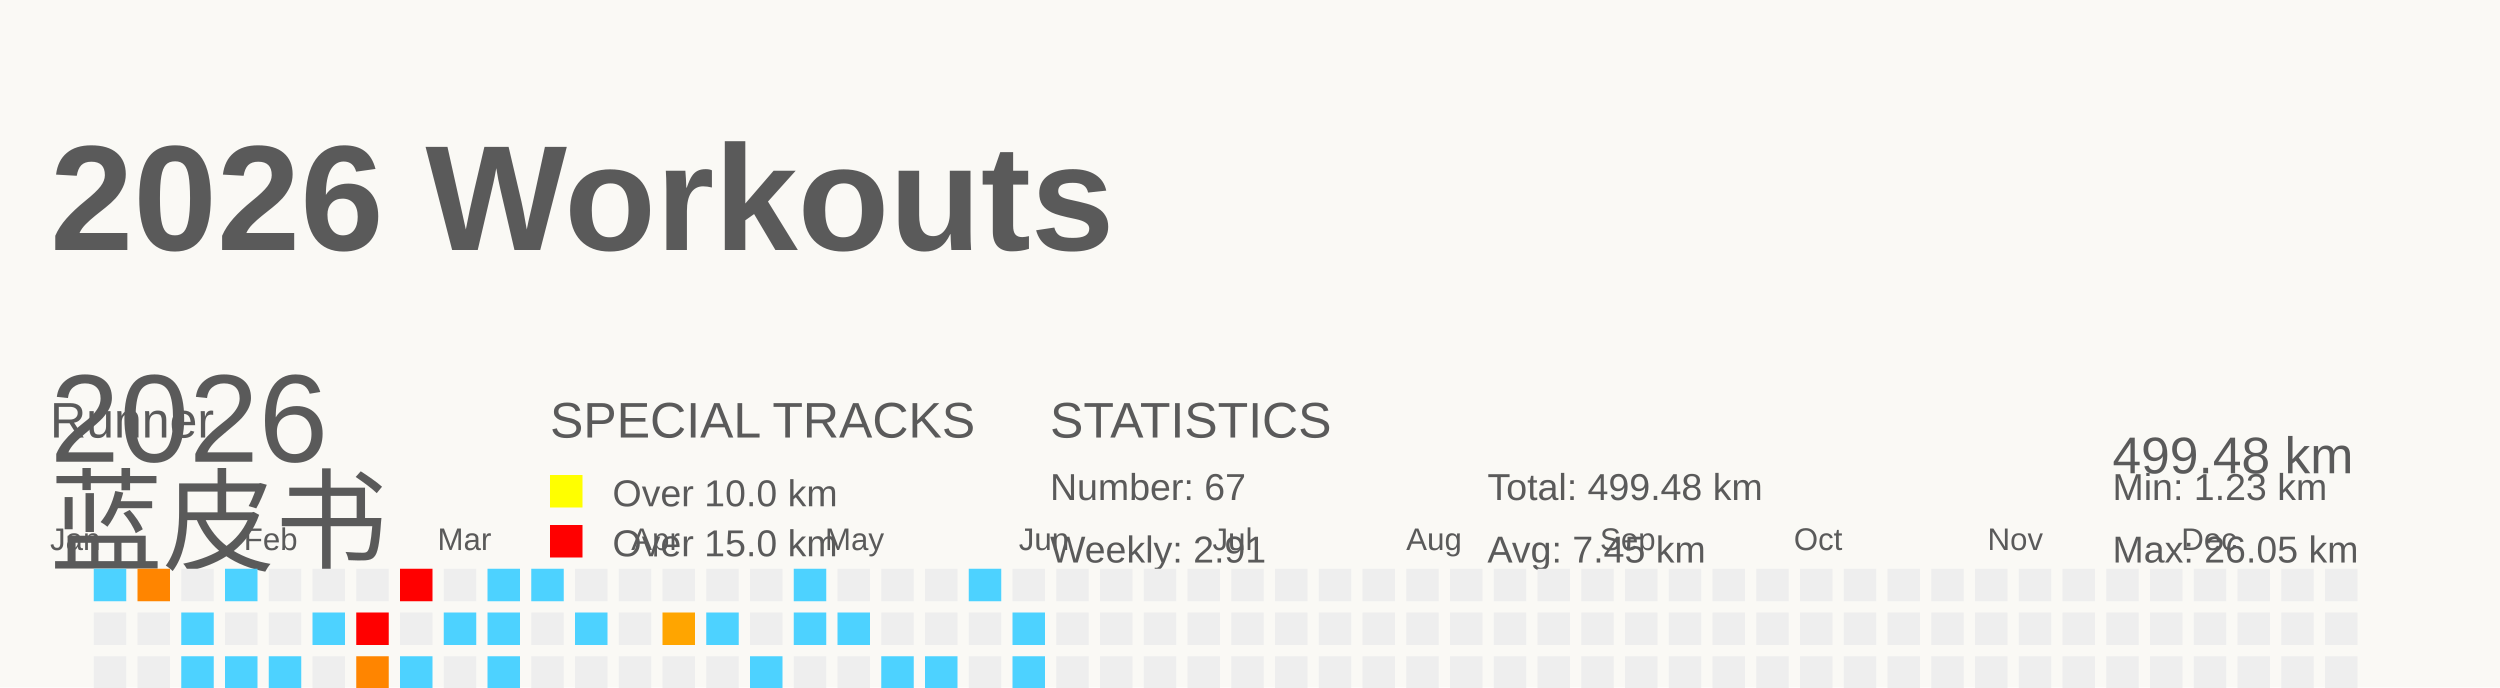
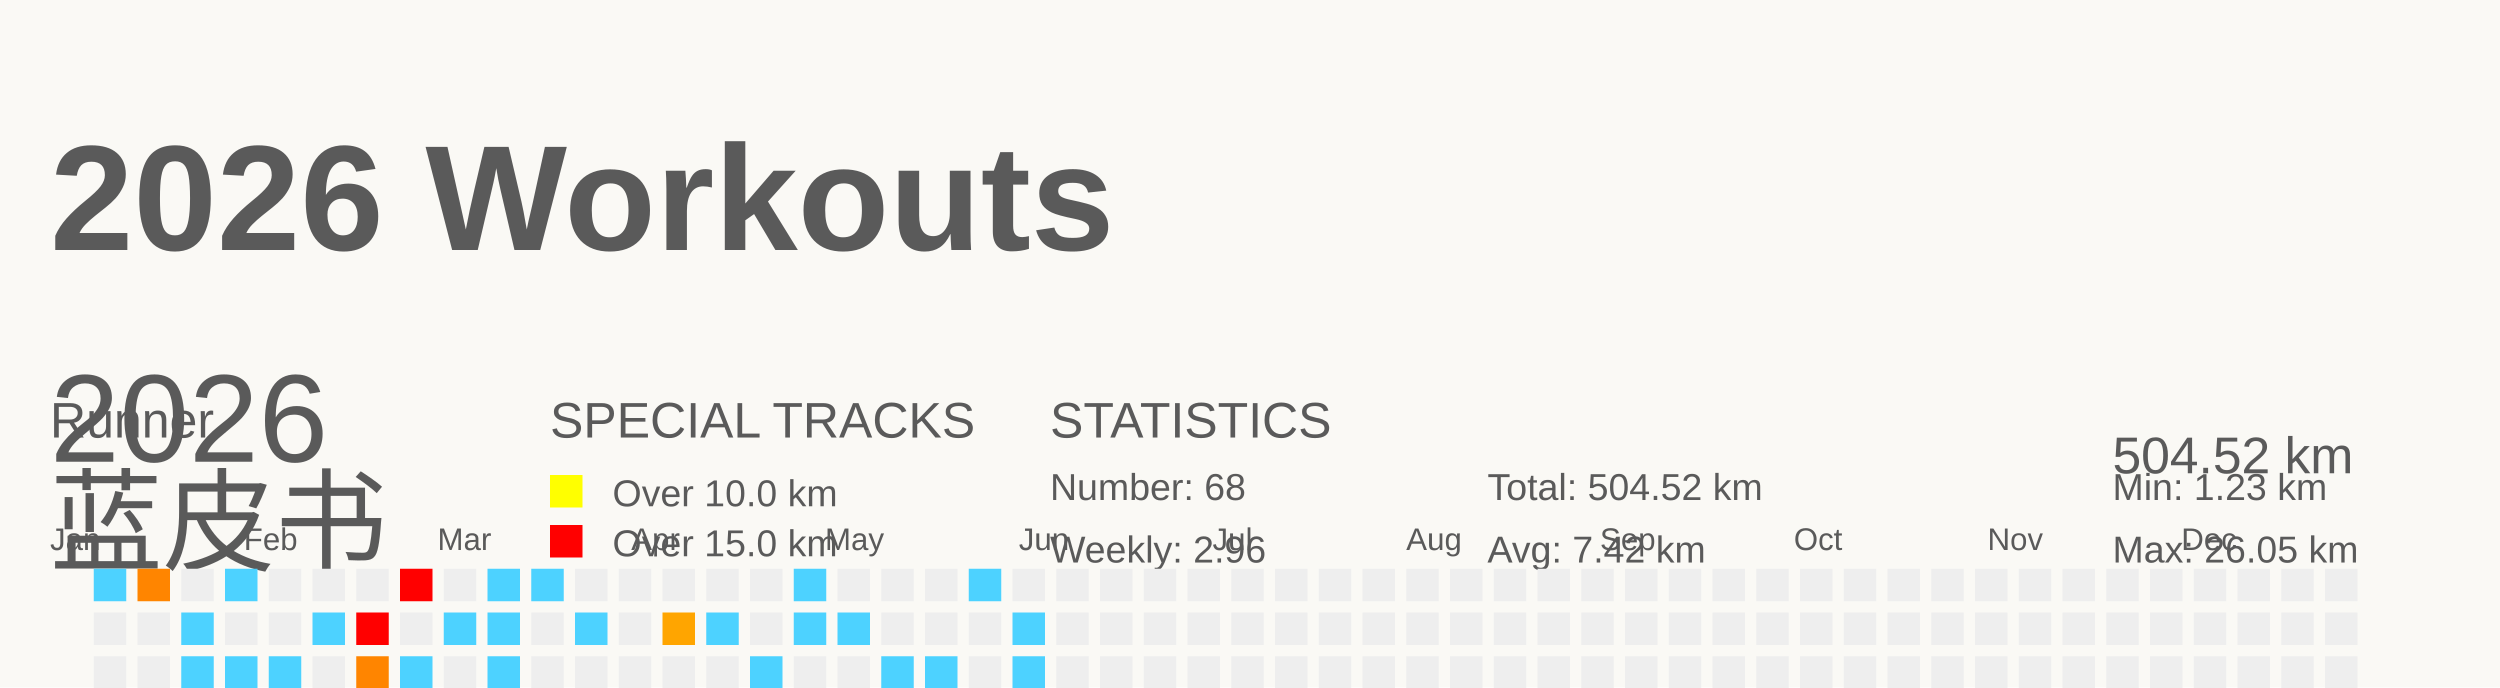
<svg xmlns="http://www.w3.org/2000/svg" baseProfile="full" height="55" version="1.1" viewBox="0 0 200 55" width="200">
  <defs />
  <rect fill="#FAF9F5" height="55" width="200" x="0" y="0" />
  <g id="tracks" />
  <text fill="#5A5A5A" style="font-size:12px; font-family:Arial; font-weight:bold;" x="4" y="20">2026 Workouts</text>
  <text fill="#5A5A5A" style="font-size:4px; font-family:Arial" x="4" y="35">Runner</text>
  <text fill="#5A5A5A" style="font-size:9px; font-family:Arial" x="4" y="45">蓝皮书</text>
  <text fill="#5A5A5A" style="font-size:4px; font-family:Arial" x="44" y="35">SPECIAL TRACKS</text>
  <rect fill="yellow" height="2.6" width="2.6" x="44" y="38" />
  <text fill="#5A5A5A" style="font-size:3px; font-family:Arial" x="49" y="40.5">Over 10.0 km</text>
  <rect fill="red" height="2.6" width="2.6" x="44" y="42" />
  <text fill="#5A5A5A" style="font-size:3px; font-family:Arial" x="49" y="44.5">Over 15.0 km</text>
  <text fill="#5A5A5A" style="font-size:4px; font-family:Arial" x="84" y="35">STATISTICS</text>
-   <text fill="#5A5A5A" style="font-size:3px; font-family:Arial" x="84" y="40">Number: 67</text>
-   <text fill="#5A5A5A" style="font-size:3px; font-family:Arial" x="84" y="45">Weekly: 2.91</text>
-   <text fill="#5A5A5A" style="font-size:3px; font-family:Arial" x="119" y="40">Total: 499.48 km</text>
-   <text fill="#5A5A5A" style="font-size:3px; font-family:Arial" x="119" y="45">Avg: 7.45 km</text>
+   <text fill="#5A5A5A" style="font-size:3px; font-family:Arial" x="84" y="40">Number: 68</text>
+   <text fill="#5A5A5A" style="font-size:3px; font-family:Arial" x="84" y="45">Weekly: 2.96</text>
+   <text fill="#5A5A5A" style="font-size:3px; font-family:Arial" x="119" y="40">Total: 504.52 km</text>
+   <text fill="#5A5A5A" style="font-size:3px; font-family:Arial" x="119" y="45">Avg: 7.42 km</text>
  <text fill="#5A5A5A" style="font-size:3px; font-family:Arial" x="169" y="40">Min: 1.23 km</text>
  <text fill="#5A5A5A" style="font-size:3px; font-family:Arial" x="169" y="45">Max: 26.05 km</text>
  <text dominant-baseline="hanging" fill="#5A5A5A" style="font-size:10.0px; font-family:Arial;" x="4" y="30">2026</text>
-   <text dominant-baseline="hanging" fill="#5A5A5A" style="font-size:4.125px; font-family:Arial;" x="169" y="35">499.48 km</text>
+   <text dominant-baseline="hanging" fill="#5A5A5A" style="font-size:4.125px; font-family:Arial;" x="169" y="35">504.52 km</text>
  <text fill="#5A5A5A" style="font-size:2.5px; font-family:Arial" x="4.0" y="44">Jan</text>
  <text fill="#5A5A5A" style="font-size:2.5px; font-family:Arial" x="19.5" y="44">Feb</text>
  <text fill="#5A5A5A" style="font-size:2.5px; font-family:Arial" x="35.0" y="44">Mar</text>
  <text fill="#5A5A5A" style="font-size:2.5px; font-family:Arial" x="50.5" y="44">Apr</text>
  <text fill="#5A5A5A" style="font-size:2.5px; font-family:Arial" x="66.0" y="44">May</text>
  <text fill="#5A5A5A" style="font-size:2.5px; font-family:Arial" x="81.5" y="44">Jun</text>
  <text fill="#5A5A5A" style="font-size:2.5px; font-family:Arial" x="97.0" y="44">Jul</text>
  <text fill="#5A5A5A" style="font-size:2.5px; font-family:Arial" x="112.5" y="44">Aug</text>
  <text fill="#5A5A5A" style="font-size:2.5px; font-family:Arial" x="128.0" y="44">Sep</text>
  <text fill="#5A5A5A" style="font-size:2.5px; font-family:Arial" x="143.5" y="44">Oct</text>
  <text fill="#5A5A5A" style="font-size:2.5px; font-family:Arial" x="159.0" y="44">Nov</text>
  <text fill="#5A5A5A" style="font-size:2.5px; font-family:Arial" x="174.5" y="44">Dec</text>
  <rect fill="#4dd2ff" height="2.6" width="2.6" x="4.0" y="56.0" />
  <rect fill="#EEEEEE" height="2.6" width="2.6" x="4.0" y="59.5" />
  <rect fill="#ff7c00" height="2.6" width="2.6" x="4.0" y="63.0" />
  <rect fill="#EEEEEE" height="2.6" width="2.6" x="4.0" y="66.5" />
  <rect fill="#4dd2ff" height="2.6" width="2.6" x="7.5" y="45.5" />
  <rect fill="#EEEEEE" height="2.6" width="2.6" x="7.5" y="49.0" />
  <rect fill="#EEEEEE" height="2.6" width="2.6" x="7.5" y="52.5" />
  <rect fill="#EEEEEE" height="2.6" width="2.6" x="7.5" y="56.0" />
  <rect fill="#4dd2ff" height="2.6" width="2.6" x="7.5" y="59.5" />
  <rect fill="#EEEEEE" height="2.6" width="2.6" x="7.5" y="63.0" />
  <rect fill="#4dd2ff" height="2.6" width="2.6" x="7.5" y="66.5" />
  <rect fill="#ff8500" height="2.6" width="2.6" x="11.0" y="45.5" />
  <rect fill="#EEEEEE" height="2.6" width="2.6" x="11.0" y="49.0" />
  <rect fill="#EEEEEE" height="2.6" width="2.6" x="11.0" y="52.5" />
  <rect fill="#EEEEEE" height="2.6" width="2.6" x="11.0" y="56.0" />
  <rect fill="#EEEEEE" height="2.6" width="2.6" x="11.0" y="59.5" />
  <rect fill="#EEEEEE" height="2.6" width="2.6" x="11.0" y="63.0" />
  <rect fill="#EEEEEE" height="2.6" width="2.6" x="11.0" y="66.5" />
  <rect fill="#EEEEEE" height="2.6" width="2.6" x="14.5" y="45.5" />
  <rect fill="#4dd2ff" height="2.6" width="2.6" x="14.5" y="49.0" />
  <rect fill="#4dd2ff" height="2.6" width="2.6" x="14.5" y="52.5" />
  <rect fill="#EEEEEE" height="2.6" width="2.6" x="14.5" y="56.0" />
  <rect fill="#EEEEEE" height="2.6" width="2.6" x="14.5" y="59.5" />
  <rect fill="#EEEEEE" height="2.6" width="2.6" x="14.5" y="63.0" />
  <rect fill="#4dd2ff" height="2.6" width="2.6" x="14.5" y="66.5" />
  <rect fill="#4dd2ff" height="2.6" width="2.6" x="18.0" y="45.5" />
  <rect fill="#EEEEEE" height="2.6" width="2.6" x="18.0" y="49.0" />
  <rect fill="#4dd2ff" height="2.6" width="2.6" x="18.0" y="52.5" />
  <rect fill="#EEEEEE" height="2.6" width="2.6" x="18.0" y="56.0" />
  <rect fill="#EEEEEE" height="2.6" width="2.6" x="18.0" y="59.5" />
  <rect fill="#EEEEEE" height="2.6" width="2.6" x="18.0" y="63.0" />
  <rect fill="#EEEEEE" height="2.6" width="2.6" x="18.0" y="66.5" />
  <rect fill="#EEEEEE" height="2.6" width="2.6" x="21.5" y="45.5" />
  <rect fill="#EEEEEE" height="2.6" width="2.6" x="21.5" y="49.0" />
  <rect fill="#4dd2ff" height="2.6" width="2.6" x="21.5" y="52.5" />
  <rect fill="#EEEEEE" height="2.6" width="2.6" x="21.5" y="56.0" />
  <rect fill="#4dd2ff" height="2.6" width="2.6" x="21.5" y="59.5" />
  <rect fill="#ffa200" height="2.6" width="2.6" x="21.5" y="63.0" />
  <rect fill="#EEEEEE" height="2.6" width="2.6" x="21.5" y="66.5" />
  <rect fill="#EEEEEE" height="2.6" width="2.6" x="25.0" y="45.5" />
  <rect fill="#4dd2ff" height="2.6" width="2.6" x="25.0" y="49.0" />
  <rect fill="#EEEEEE" height="2.6" width="2.6" x="25.0" y="52.5" />
  <rect fill="#4dd2ff" height="2.6" width="2.6" x="25.0" y="56.0" />
  <rect fill="#EEEEEE" height="2.6" width="2.6" x="25.0" y="59.5" />
  <rect fill="#EEEEEE" height="2.6" width="2.6" x="25.0" y="63.0" />
  <rect fill="#4dd2ff" height="2.6" width="2.6" x="25.0" y="66.5" />
  <rect fill="#EEEEEE" height="2.6" width="2.6" x="28.5" y="45.5" />
  <rect fill="red" height="2.6" width="2.6" x="28.5" y="49.0" />
  <rect fill="#ff8500" height="2.6" width="2.6" x="28.5" y="52.5" />
  <rect fill="#EEEEEE" height="2.6" width="2.6" x="28.5" y="56.0" />
  <rect fill="#4dd2ff" height="2.6" width="2.6" x="28.5" y="59.5" />
  <rect fill="#4dd2ff" height="2.6" width="2.6" x="28.5" y="63.0" />
  <rect fill="#EEEEEE" height="2.6" width="2.6" x="28.5" y="66.5" />
  <rect fill="red" height="2.6" width="2.6" x="32.0" y="45.5" />
  <rect fill="#EEEEEE" height="2.6" width="2.6" x="32.0" y="49.0" />
  <rect fill="#4dd2ff" height="2.6" width="2.6" x="32.0" y="52.5" />
  <rect fill="#4dd2ff" height="2.6" width="2.6" x="32.0" y="56.0" />
  <rect fill="#EEEEEE" height="2.6" width="2.6" x="32.0" y="59.5" />
  <rect fill="#EEEEEE" height="2.6" width="2.6" x="32.0" y="63.0" />
  <rect fill="#EEEEEE" height="2.6" width="2.6" x="32.0" y="66.5" />
  <rect fill="#EEEEEE" height="2.6" width="2.6" x="35.5" y="45.5" />
  <rect fill="#4dd2ff" height="2.6" width="2.6" x="35.5" y="49.0" />
  <rect fill="#EEEEEE" height="2.6" width="2.6" x="35.5" y="52.5" />
  <rect fill="#4dd2ff" height="2.6" width="2.6" x="35.5" y="56.0" />
  <rect fill="#4dd2ff" height="2.6" width="2.6" x="35.5" y="59.5" />
  <rect fill="#4dd2ff" height="2.6" width="2.6" x="35.5" y="63.0" />
  <rect fill="#EEEEEE" height="2.6" width="2.6" x="35.5" y="66.5" />
  <rect fill="#4dd2ff" height="2.6" width="2.6" x="39.0" y="45.5" />
  <rect fill="#4dd2ff" height="2.6" width="2.6" x="39.0" y="49.0" />
  <rect fill="#4dd2ff" height="2.6" width="2.6" x="39.0" y="52.5" />
  <rect fill="#EEEEEE" height="2.6" width="2.6" x="39.0" y="56.0" />
  <rect fill="#4dd2ff" height="2.6" width="2.6" x="39.0" y="59.5" />
  <rect fill="#EEEEEE" height="2.6" width="2.6" x="39.0" y="63.0" />
  <rect fill="#EEEEEE" height="2.6" width="2.6" x="39.0" y="66.5" />
  <rect fill="#4dd2ff" height="2.6" width="2.6" x="42.5" y="45.5" />
  <rect fill="#EEEEEE" height="2.6" width="2.6" x="42.5" y="49.0" />
  <rect fill="#EEEEEE" height="2.6" width="2.6" x="42.5" y="52.5" />
  <rect fill="#4dd2ff" height="2.6" width="2.6" x="42.5" y="56.0" />
  <rect fill="#4dd2ff" height="2.6" width="2.6" x="42.5" y="59.5" />
  <rect fill="red" height="2.6" width="2.6" x="42.5" y="63.0" />
  <rect fill="#EEEEEE" height="2.6" width="2.6" x="42.5" y="66.5" />
  <rect fill="#EEEEEE" height="2.6" width="2.6" x="46.0" y="45.5" />
  <rect fill="#4dd2ff" height="2.6" width="2.6" x="46.0" y="49.0" />
  <rect fill="#EEEEEE" height="2.6" width="2.6" x="46.0" y="52.5" />
  <rect fill="#4dd2ff" height="2.6" width="2.6" x="46.0" y="56.0" />
  <rect fill="#EEEEEE" height="2.6" width="2.6" x="46.0" y="59.5" />
  <rect fill="#ffa400" height="2.6" width="2.6" x="46.0" y="63.0" />
  <rect fill="#EEEEEE" height="2.6" width="2.6" x="46.0" y="66.5" />
  <rect fill="#EEEEEE" height="2.6" width="2.6" x="49.5" y="45.5" />
  <rect fill="#EEEEEE" height="2.6" width="2.6" x="49.5" y="49.0" />
  <rect fill="#EEEEEE" height="2.6" width="2.6" x="49.5" y="52.5" />
  <rect fill="#4dd2ff" height="2.6" width="2.6" x="49.5" y="56.0" />
  <rect fill="#EEEEEE" height="2.6" width="2.6" x="49.5" y="59.5" />
  <rect fill="#EEEEEE" height="2.6" width="2.6" x="49.5" y="63.0" />
  <rect fill="#EEEEEE" height="2.6" width="2.6" x="49.5" y="66.5" />
  <rect fill="#EEEEEE" height="2.6" width="2.6" x="53.0" y="45.5" />
  <rect fill="#ffa500" height="2.6" width="2.6" x="53.0" y="49.0" />
  <rect fill="#EEEEEE" height="2.6" width="2.6" x="53.0" y="52.5" />
  <rect fill="#EEEEEE" height="2.6" width="2.6" x="53.0" y="56.0" />
  <rect fill="#EEEEEE" height="2.6" width="2.6" x="53.0" y="59.5" />
  <rect fill="#EEEEEE" height="2.6" width="2.6" x="53.0" y="63.0" />
  <rect fill="red" height="2.6" width="2.6" x="53.0" y="66.5" />
  <rect fill="#EEEEEE" height="2.6" width="2.6" x="56.5" y="45.5" />
  <rect fill="#4dd2ff" height="2.6" width="2.6" x="56.5" y="49.0" />
  <rect fill="#EEEEEE" height="2.6" width="2.6" x="56.5" y="52.5" />
  <rect fill="#EEEEEE" height="2.6" width="2.6" x="56.5" y="56.0" />
  <rect fill="#4dd2ff" height="2.6" width="2.6" x="56.5" y="59.5" />
  <rect fill="#EEEEEE" height="2.6" width="2.6" x="56.5" y="63.0" />
  <rect fill="red" height="2.6" width="2.6" x="56.5" y="66.5" />
  <rect fill="#EEEEEE" height="2.6" width="2.6" x="60.0" y="45.5" />
  <rect fill="#EEEEEE" height="2.6" width="2.6" x="60.0" y="49.0" />
  <rect fill="#4dd2ff" height="2.6" width="2.6" x="60.0" y="52.5" />
  <rect fill="#4dd2ff" height="2.6" width="2.6" x="60.0" y="56.0" />
  <rect fill="#EEEEEE" height="2.6" width="2.6" x="60.0" y="59.5" />
  <rect fill="#EEEEEE" height="2.6" width="2.6" x="60.0" y="63.0" />
  <rect fill="#EEEEEE" height="2.6" width="2.6" x="60.0" y="66.5" />
  <rect fill="#4dd2ff" height="2.6" width="2.6" x="63.5" y="45.5" />
  <rect fill="#4dd2ff" height="2.6" width="2.6" x="63.5" y="49.0" />
  <rect fill="#EEEEEE" height="2.6" width="2.6" x="63.5" y="52.5" />
  <rect fill="#EEEEEE" height="2.6" width="2.6" x="63.5" y="56.0" />
  <rect fill="#4dd2ff" height="2.6" width="2.6" x="63.5" y="59.5" />
  <rect fill="#EEEEEE" height="2.6" width="2.6" x="63.5" y="63.0" />
  <rect fill="#EEEEEE" height="2.6" width="2.6" x="63.5" y="66.5" />
  <rect fill="#EEEEEE" height="2.6" width="2.6" x="67.0" y="45.5" />
  <rect fill="#4dd2ff" height="2.6" width="2.6" x="67.0" y="49.0" />
  <rect fill="#EEEEEE" height="2.6" width="2.6" x="67.0" y="52.5" />
  <rect fill="#4dd2ff" height="2.6" width="2.6" x="67.0" y="56.0" />
  <rect fill="#4dd2ff" height="2.6" width="2.6" x="67.0" y="59.5" />
  <rect fill="#EEEEEE" height="2.6" width="2.6" x="67.0" y="63.0" />
  <rect fill="#EEEEEE" height="2.6" width="2.6" x="67.0" y="66.5" />
  <rect fill="#EEEEEE" height="2.6" width="2.6" x="70.5" y="45.5" />
  <rect fill="#EEEEEE" height="2.6" width="2.6" x="70.5" y="49.0" />
  <rect fill="#4dd2ff" height="2.6" width="2.6" x="70.5" y="52.5" />
  <rect fill="#4dd2ff" height="2.6" width="2.6" x="70.5" y="56.0" />
  <rect fill="#4dd2ff" height="2.6" width="2.6" x="70.5" y="59.5" />
  <rect fill="#EEEEEE" height="2.6" width="2.6" x="70.5" y="63.0" />
  <rect fill="#EEEEEE" height="2.6" width="2.6" x="70.5" y="66.5" />
  <rect fill="#EEEEEE" height="2.6" width="2.6" x="74.0" y="45.5" />
  <rect fill="#EEEEEE" height="2.6" width="2.6" x="74.0" y="49.0" />
  <rect fill="#4dd2ff" height="2.6" width="2.6" x="74.0" y="52.5" />
  <rect fill="#4dd2ff" height="2.6" width="2.6" x="74.0" y="56.0" />
  <rect fill="#4dd2ff" height="2.6" width="2.6" x="74.0" y="59.5" />
  <rect fill="#4dd2ff" height="2.6" width="2.6" x="74.0" y="63.0" />
  <rect fill="#EEEEEE" height="2.6" width="2.6" x="74.0" y="66.5" />
  <rect fill="#4dd2ff" height="2.6" width="2.6" x="77.5" y="45.5" />
  <rect fill="#EEEEEE" height="2.6" width="2.6" x="77.5" y="49.0" />
  <rect fill="#EEEEEE" height="2.6" width="2.6" x="77.5" y="52.5" />
  <rect fill="#EEEEEE" height="2.6" width="2.6" x="77.5" y="56.0" />
  <rect fill="#EEEEEE" height="2.6" width="2.6" x="77.5" y="59.5" />
  <rect fill="#ff8c00" height="2.6" width="2.6" x="77.5" y="63.0" />
  <rect fill="#ffa400" height="2.6" width="2.6" x="77.5" y="66.5" />
  <rect fill="#EEEEEE" height="2.6" width="2.6" x="81.0" y="45.5" />
  <rect fill="#4dd2ff" height="2.6" width="2.6" x="81.0" y="49.0" />
  <rect fill="#4dd2ff" height="2.6" width="2.6" x="81.0" y="52.5" />
  <rect fill="#4dd2ff" height="2.6" width="2.6" x="81.0" y="56.0" />
-   <rect fill="#EEEEEE" height="2.6" width="2.6" x="81.0" y="59.5" />
+   <rect fill="#4dd2ff" height="2.6" width="2.6" x="81.0" y="59.5" />
  <rect fill="#EEEEEE" height="2.6" width="2.6" x="81.0" y="63.0" />
  <rect fill="#EEEEEE" height="2.6" width="2.6" x="81.0" y="66.5" />
  <rect fill="#EEEEEE" height="2.6" width="2.6" x="84.5" y="45.5" />
  <rect fill="#EEEEEE" height="2.6" width="2.6" x="84.5" y="49.0" />
  <rect fill="#EEEEEE" height="2.6" width="2.6" x="84.5" y="52.5" />
  <rect fill="#EEEEEE" height="2.6" width="2.6" x="84.5" y="56.0" />
  <rect fill="#EEEEEE" height="2.6" width="2.6" x="84.5" y="59.5" />
  <rect fill="#EEEEEE" height="2.6" width="2.6" x="84.5" y="63.0" />
  <rect fill="#EEEEEE" height="2.6" width="2.6" x="84.5" y="66.5" />
  <rect fill="#EEEEEE" height="2.6" width="2.6" x="88.0" y="45.5" />
  <rect fill="#EEEEEE" height="2.6" width="2.6" x="88.0" y="49.0" />
  <rect fill="#EEEEEE" height="2.6" width="2.6" x="88.0" y="52.5" />
  <rect fill="#EEEEEE" height="2.6" width="2.6" x="88.0" y="56.0" />
  <rect fill="#EEEEEE" height="2.6" width="2.6" x="88.0" y="59.5" />
  <rect fill="#EEEEEE" height="2.6" width="2.6" x="88.0" y="63.0" />
  <rect fill="#EEEEEE" height="2.6" width="2.6" x="88.0" y="66.5" />
  <rect fill="#EEEEEE" height="2.6" width="2.6" x="91.5" y="45.5" />
  <rect fill="#EEEEEE" height="2.6" width="2.6" x="91.5" y="49.0" />
  <rect fill="#EEEEEE" height="2.6" width="2.6" x="91.5" y="52.5" />
  <rect fill="#EEEEEE" height="2.6" width="2.6" x="91.5" y="56.0" />
  <rect fill="#EEEEEE" height="2.6" width="2.6" x="91.5" y="59.5" />
  <rect fill="#EEEEEE" height="2.6" width="2.6" x="91.5" y="63.0" />
  <rect fill="#EEEEEE" height="2.6" width="2.6" x="91.5" y="66.5" />
  <rect fill="#EEEEEE" height="2.6" width="2.6" x="95.0" y="45.5" />
  <rect fill="#EEEEEE" height="2.6" width="2.6" x="95.0" y="49.0" />
  <rect fill="#EEEEEE" height="2.6" width="2.6" x="95.0" y="52.5" />
  <rect fill="#EEEEEE" height="2.6" width="2.6" x="95.0" y="56.0" />
  <rect fill="#EEEEEE" height="2.6" width="2.6" x="95.0" y="59.5" />
  <rect fill="#EEEEEE" height="2.6" width="2.6" x="95.0" y="63.0" />
  <rect fill="#EEEEEE" height="2.6" width="2.6" x="95.0" y="66.5" />
  <rect fill="#EEEEEE" height="2.6" width="2.6" x="98.5" y="45.5" />
  <rect fill="#EEEEEE" height="2.6" width="2.6" x="98.5" y="49.0" />
  <rect fill="#EEEEEE" height="2.6" width="2.6" x="98.5" y="52.5" />
  <rect fill="#EEEEEE" height="2.6" width="2.6" x="98.5" y="56.0" />
  <rect fill="#EEEEEE" height="2.6" width="2.6" x="98.5" y="59.5" />
  <rect fill="#EEEEEE" height="2.6" width="2.6" x="98.5" y="63.0" />
  <rect fill="#EEEEEE" height="2.6" width="2.6" x="98.5" y="66.5" />
  <rect fill="#EEEEEE" height="2.6" width="2.6" x="102.0" y="45.5" />
  <rect fill="#EEEEEE" height="2.6" width="2.6" x="102.0" y="49.0" />
  <rect fill="#EEEEEE" height="2.6" width="2.6" x="102.0" y="52.5" />
  <rect fill="#EEEEEE" height="2.6" width="2.6" x="102.0" y="56.0" />
  <rect fill="#EEEEEE" height="2.6" width="2.6" x="102.0" y="59.5" />
  <rect fill="#EEEEEE" height="2.6" width="2.6" x="102.0" y="63.0" />
  <rect fill="#EEEEEE" height="2.6" width="2.6" x="102.0" y="66.5" />
  <rect fill="#EEEEEE" height="2.6" width="2.6" x="105.5" y="45.5" />
  <rect fill="#EEEEEE" height="2.6" width="2.6" x="105.5" y="49.0" />
  <rect fill="#EEEEEE" height="2.6" width="2.6" x="105.5" y="52.5" />
  <rect fill="#EEEEEE" height="2.6" width="2.6" x="105.5" y="56.0" />
  <rect fill="#EEEEEE" height="2.6" width="2.6" x="105.5" y="59.5" />
  <rect fill="#EEEEEE" height="2.6" width="2.6" x="105.5" y="63.0" />
  <rect fill="#EEEEEE" height="2.6" width="2.6" x="105.5" y="66.5" />
  <rect fill="#EEEEEE" height="2.6" width="2.6" x="109.0" y="45.5" />
  <rect fill="#EEEEEE" height="2.6" width="2.6" x="109.0" y="49.0" />
  <rect fill="#EEEEEE" height="2.6" width="2.6" x="109.0" y="52.5" />
  <rect fill="#EEEEEE" height="2.6" width="2.6" x="109.0" y="56.0" />
  <rect fill="#EEEEEE" height="2.6" width="2.6" x="109.0" y="59.5" />
  <rect fill="#EEEEEE" height="2.6" width="2.6" x="109.0" y="63.0" />
  <rect fill="#EEEEEE" height="2.6" width="2.6" x="109.0" y="66.5" />
  <rect fill="#EEEEEE" height="2.6" width="2.6" x="112.5" y="45.5" />
  <rect fill="#EEEEEE" height="2.6" width="2.6" x="112.5" y="49.0" />
  <rect fill="#EEEEEE" height="2.6" width="2.6" x="112.5" y="52.5" />
  <rect fill="#EEEEEE" height="2.6" width="2.6" x="112.5" y="56.0" />
  <rect fill="#EEEEEE" height="2.6" width="2.6" x="112.5" y="59.5" />
  <rect fill="#EEEEEE" height="2.6" width="2.6" x="112.5" y="63.0" />
  <rect fill="#EEEEEE" height="2.6" width="2.6" x="112.5" y="66.5" />
  <rect fill="#EEEEEE" height="2.6" width="2.6" x="116.0" y="45.5" />
  <rect fill="#EEEEEE" height="2.6" width="2.6" x="116.0" y="49.0" />
  <rect fill="#EEEEEE" height="2.6" width="2.6" x="116.0" y="52.5" />
  <rect fill="#EEEEEE" height="2.6" width="2.6" x="116.0" y="56.0" />
  <rect fill="#EEEEEE" height="2.6" width="2.6" x="116.0" y="59.5" />
  <rect fill="#EEEEEE" height="2.6" width="2.6" x="116.0" y="63.0" />
  <rect fill="#EEEEEE" height="2.6" width="2.6" x="116.0" y="66.5" />
  <rect fill="#EEEEEE" height="2.6" width="2.6" x="119.5" y="45.5" />
  <rect fill="#EEEEEE" height="2.6" width="2.6" x="119.5" y="49.0" />
  <rect fill="#EEEEEE" height="2.6" width="2.6" x="119.5" y="52.5" />
  <rect fill="#EEEEEE" height="2.6" width="2.6" x="119.5" y="56.0" />
  <rect fill="#EEEEEE" height="2.6" width="2.6" x="119.5" y="59.5" />
  <rect fill="#EEEEEE" height="2.6" width="2.6" x="119.5" y="63.0" />
  <rect fill="#EEEEEE" height="2.6" width="2.6" x="119.5" y="66.5" />
  <rect fill="#EEEEEE" height="2.6" width="2.6" x="123.0" y="45.5" />
  <rect fill="#EEEEEE" height="2.6" width="2.6" x="123.0" y="49.0" />
  <rect fill="#EEEEEE" height="2.6" width="2.6" x="123.0" y="52.5" />
  <rect fill="#EEEEEE" height="2.6" width="2.6" x="123.0" y="56.0" />
  <rect fill="#EEEEEE" height="2.6" width="2.6" x="123.0" y="59.5" />
  <rect fill="#EEEEEE" height="2.6" width="2.6" x="123.0" y="63.0" />
  <rect fill="#EEEEEE" height="2.6" width="2.6" x="123.0" y="66.5" />
  <rect fill="#EEEEEE" height="2.6" width="2.6" x="126.5" y="45.5" />
  <rect fill="#EEEEEE" height="2.6" width="2.6" x="126.5" y="49.0" />
  <rect fill="#EEEEEE" height="2.6" width="2.6" x="126.5" y="52.5" />
  <rect fill="#EEEEEE" height="2.6" width="2.6" x="126.5" y="56.0" />
  <rect fill="#EEEEEE" height="2.6" width="2.6" x="126.5" y="59.5" />
  <rect fill="#EEEEEE" height="2.6" width="2.6" x="126.5" y="63.0" />
  <rect fill="#EEEEEE" height="2.6" width="2.6" x="126.5" y="66.5" />
  <rect fill="#EEEEEE" height="2.6" width="2.6" x="130.0" y="45.5" />
  <rect fill="#EEEEEE" height="2.6" width="2.6" x="130.0" y="49.0" />
  <rect fill="#EEEEEE" height="2.6" width="2.6" x="130.0" y="52.5" />
  <rect fill="#EEEEEE" height="2.6" width="2.6" x="130.0" y="56.0" />
  <rect fill="#EEEEEE" height="2.6" width="2.6" x="130.0" y="59.5" />
  <rect fill="#EEEEEE" height="2.6" width="2.6" x="130.0" y="63.0" />
  <rect fill="#EEEEEE" height="2.6" width="2.6" x="130.0" y="66.5" />
  <rect fill="#EEEEEE" height="2.6" width="2.6" x="133.5" y="45.5" />
  <rect fill="#EEEEEE" height="2.6" width="2.6" x="133.5" y="49.0" />
  <rect fill="#EEEEEE" height="2.6" width="2.6" x="133.5" y="52.5" />
  <rect fill="#EEEEEE" height="2.6" width="2.6" x="133.5" y="56.0" />
  <rect fill="#EEEEEE" height="2.6" width="2.6" x="133.5" y="59.5" />
  <rect fill="#EEEEEE" height="2.6" width="2.6" x="133.5" y="63.0" />
  <rect fill="#EEEEEE" height="2.6" width="2.6" x="133.5" y="66.5" />
  <rect fill="#EEEEEE" height="2.6" width="2.6" x="137.0" y="45.5" />
  <rect fill="#EEEEEE" height="2.6" width="2.6" x="137.0" y="49.0" />
  <rect fill="#EEEEEE" height="2.6" width="2.6" x="137.0" y="52.5" />
  <rect fill="#EEEEEE" height="2.6" width="2.6" x="137.0" y="56.0" />
  <rect fill="#EEEEEE" height="2.6" width="2.6" x="137.0" y="59.5" />
  <rect fill="#EEEEEE" height="2.6" width="2.6" x="137.0" y="63.0" />
  <rect fill="#EEEEEE" height="2.6" width="2.6" x="137.0" y="66.5" />
  <rect fill="#EEEEEE" height="2.6" width="2.6" x="140.5" y="45.5" />
  <rect fill="#EEEEEE" height="2.6" width="2.6" x="140.5" y="49.0" />
  <rect fill="#EEEEEE" height="2.6" width="2.6" x="140.5" y="52.5" />
  <rect fill="#EEEEEE" height="2.6" width="2.6" x="140.5" y="56.0" />
  <rect fill="#EEEEEE" height="2.6" width="2.6" x="140.5" y="59.5" />
  <rect fill="#EEEEEE" height="2.6" width="2.6" x="140.5" y="63.0" />
  <rect fill="#EEEEEE" height="2.6" width="2.6" x="140.5" y="66.5" />
  <rect fill="#EEEEEE" height="2.6" width="2.6" x="144.0" y="45.5" />
  <rect fill="#EEEEEE" height="2.6" width="2.6" x="144.0" y="49.0" />
  <rect fill="#EEEEEE" height="2.6" width="2.6" x="144.0" y="52.5" />
  <rect fill="#EEEEEE" height="2.6" width="2.6" x="144.0" y="56.0" />
  <rect fill="#EEEEEE" height="2.6" width="2.6" x="144.0" y="59.5" />
  <rect fill="#EEEEEE" height="2.6" width="2.6" x="144.0" y="63.0" />
  <rect fill="#EEEEEE" height="2.6" width="2.6" x="144.0" y="66.5" />
  <rect fill="#EEEEEE" height="2.6" width="2.6" x="147.5" y="45.5" />
  <rect fill="#EEEEEE" height="2.6" width="2.6" x="147.5" y="49.0" />
  <rect fill="#EEEEEE" height="2.6" width="2.6" x="147.5" y="52.5" />
  <rect fill="#EEEEEE" height="2.6" width="2.6" x="147.5" y="56.0" />
  <rect fill="#EEEEEE" height="2.6" width="2.6" x="147.5" y="59.5" />
  <rect fill="#EEEEEE" height="2.6" width="2.6" x="147.5" y="63.0" />
  <rect fill="#EEEEEE" height="2.6" width="2.6" x="147.5" y="66.5" />
  <rect fill="#EEEEEE" height="2.6" width="2.6" x="151.0" y="45.5" />
  <rect fill="#EEEEEE" height="2.6" width="2.6" x="151.0" y="49.0" />
  <rect fill="#EEEEEE" height="2.6" width="2.6" x="151.0" y="52.5" />
  <rect fill="#EEEEEE" height="2.6" width="2.6" x="151.0" y="56.0" />
  <rect fill="#EEEEEE" height="2.6" width="2.6" x="151.0" y="59.5" />
  <rect fill="#EEEEEE" height="2.6" width="2.6" x="151.0" y="63.0" />
  <rect fill="#EEEEEE" height="2.6" width="2.6" x="151.0" y="66.5" />
  <rect fill="#EEEEEE" height="2.6" width="2.6" x="154.5" y="45.5" />
  <rect fill="#EEEEEE" height="2.6" width="2.6" x="154.5" y="49.0" />
  <rect fill="#EEEEEE" height="2.6" width="2.6" x="154.5" y="52.5" />
  <rect fill="#EEEEEE" height="2.6" width="2.6" x="154.5" y="56.0" />
  <rect fill="#EEEEEE" height="2.6" width="2.6" x="154.5" y="59.5" />
  <rect fill="#EEEEEE" height="2.6" width="2.6" x="154.5" y="63.0" />
  <rect fill="#EEEEEE" height="2.6" width="2.6" x="154.5" y="66.5" />
  <rect fill="#EEEEEE" height="2.6" width="2.6" x="158.0" y="45.5" />
  <rect fill="#EEEEEE" height="2.6" width="2.6" x="158.0" y="49.0" />
  <rect fill="#EEEEEE" height="2.6" width="2.6" x="158.0" y="52.5" />
  <rect fill="#EEEEEE" height="2.6" width="2.6" x="158.0" y="56.0" />
  <rect fill="#EEEEEE" height="2.6" width="2.6" x="158.0" y="59.5" />
  <rect fill="#EEEEEE" height="2.6" width="2.6" x="158.0" y="63.0" />
  <rect fill="#EEEEEE" height="2.6" width="2.6" x="158.0" y="66.5" />
  <rect fill="#EEEEEE" height="2.6" width="2.6" x="161.5" y="45.5" />
  <rect fill="#EEEEEE" height="2.6" width="2.6" x="161.5" y="49.0" />
  <rect fill="#EEEEEE" height="2.6" width="2.6" x="161.5" y="52.5" />
  <rect fill="#EEEEEE" height="2.6" width="2.6" x="161.5" y="56.0" />
  <rect fill="#EEEEEE" height="2.6" width="2.6" x="161.5" y="59.5" />
  <rect fill="#EEEEEE" height="2.6" width="2.6" x="161.5" y="63.0" />
  <rect fill="#EEEEEE" height="2.6" width="2.6" x="161.5" y="66.5" />
  <rect fill="#EEEEEE" height="2.6" width="2.6" x="165.0" y="45.5" />
  <rect fill="#EEEEEE" height="2.6" width="2.6" x="165.0" y="49.0" />
  <rect fill="#EEEEEE" height="2.6" width="2.6" x="165.0" y="52.5" />
  <rect fill="#EEEEEE" height="2.6" width="2.6" x="165.0" y="56.0" />
  <rect fill="#EEEEEE" height="2.6" width="2.6" x="165.0" y="59.5" />
  <rect fill="#EEEEEE" height="2.6" width="2.6" x="165.0" y="63.0" />
  <rect fill="#EEEEEE" height="2.6" width="2.6" x="165.0" y="66.5" />
  <rect fill="#EEEEEE" height="2.6" width="2.6" x="168.5" y="45.5" />
  <rect fill="#EEEEEE" height="2.6" width="2.6" x="168.5" y="49.0" />
  <rect fill="#EEEEEE" height="2.6" width="2.6" x="168.5" y="52.5" />
  <rect fill="#EEEEEE" height="2.6" width="2.6" x="168.5" y="56.0" />
  <rect fill="#EEEEEE" height="2.6" width="2.6" x="168.5" y="59.5" />
  <rect fill="#EEEEEE" height="2.6" width="2.6" x="168.5" y="63.0" />
  <rect fill="#EEEEEE" height="2.6" width="2.6" x="168.5" y="66.5" />
  <rect fill="#EEEEEE" height="2.6" width="2.6" x="172.0" y="45.5" />
  <rect fill="#EEEEEE" height="2.6" width="2.6" x="172.0" y="49.0" />
  <rect fill="#EEEEEE" height="2.6" width="2.6" x="172.0" y="52.5" />
  <rect fill="#EEEEEE" height="2.6" width="2.6" x="172.0" y="56.0" />
  <rect fill="#EEEEEE" height="2.6" width="2.6" x="172.0" y="59.5" />
  <rect fill="#EEEEEE" height="2.6" width="2.6" x="172.0" y="63.0" />
  <rect fill="#EEEEEE" height="2.6" width="2.6" x="172.0" y="66.5" />
  <rect fill="#EEEEEE" height="2.6" width="2.6" x="175.5" y="45.5" />
  <rect fill="#EEEEEE" height="2.6" width="2.6" x="175.5" y="49.0" />
  <rect fill="#EEEEEE" height="2.6" width="2.6" x="175.5" y="52.5" />
  <rect fill="#EEEEEE" height="2.6" width="2.6" x="175.5" y="56.0" />
  <rect fill="#EEEEEE" height="2.6" width="2.6" x="175.5" y="59.5" />
  <rect fill="#EEEEEE" height="2.6" width="2.6" x="175.5" y="63.0" />
  <rect fill="#EEEEEE" height="2.6" width="2.6" x="175.5" y="66.5" />
  <rect fill="#EEEEEE" height="2.6" width="2.6" x="179.0" y="45.5" />
  <rect fill="#EEEEEE" height="2.6" width="2.6" x="179.0" y="49.0" />
  <rect fill="#EEEEEE" height="2.6" width="2.6" x="179.0" y="52.5" />
  <rect fill="#EEEEEE" height="2.6" width="2.6" x="179.0" y="56.0" />
  <rect fill="#EEEEEE" height="2.6" width="2.6" x="179.0" y="59.5" />
  <rect fill="#EEEEEE" height="2.6" width="2.6" x="179.0" y="63.0" />
  <rect fill="#EEEEEE" height="2.6" width="2.6" x="179.0" y="66.5" />
  <rect fill="#EEEEEE" height="2.6" width="2.6" x="182.5" y="45.5" />
  <rect fill="#EEEEEE" height="2.6" width="2.6" x="182.5" y="49.0" />
  <rect fill="#EEEEEE" height="2.6" width="2.6" x="182.5" y="52.5" />
  <rect fill="#EEEEEE" height="2.6" width="2.6" x="182.5" y="56.0" />
  <rect fill="#EEEEEE" height="2.6" width="2.6" x="182.5" y="59.5" />
  <rect fill="#EEEEEE" height="2.6" width="2.6" x="182.5" y="63.0" />
  <rect fill="#EEEEEE" height="2.6" width="2.6" x="182.5" y="66.5" />
  <rect fill="#EEEEEE" height="2.6" width="2.6" x="186.0" y="45.5" />
  <rect fill="#EEEEEE" height="2.6" width="2.6" x="186.0" y="49.0" />
  <rect fill="#EEEEEE" height="2.6" width="2.6" x="186.0" y="52.5" />
  <rect fill="#EEEEEE" height="2.6" width="2.6" x="186.0" y="56.0" />
</svg>
